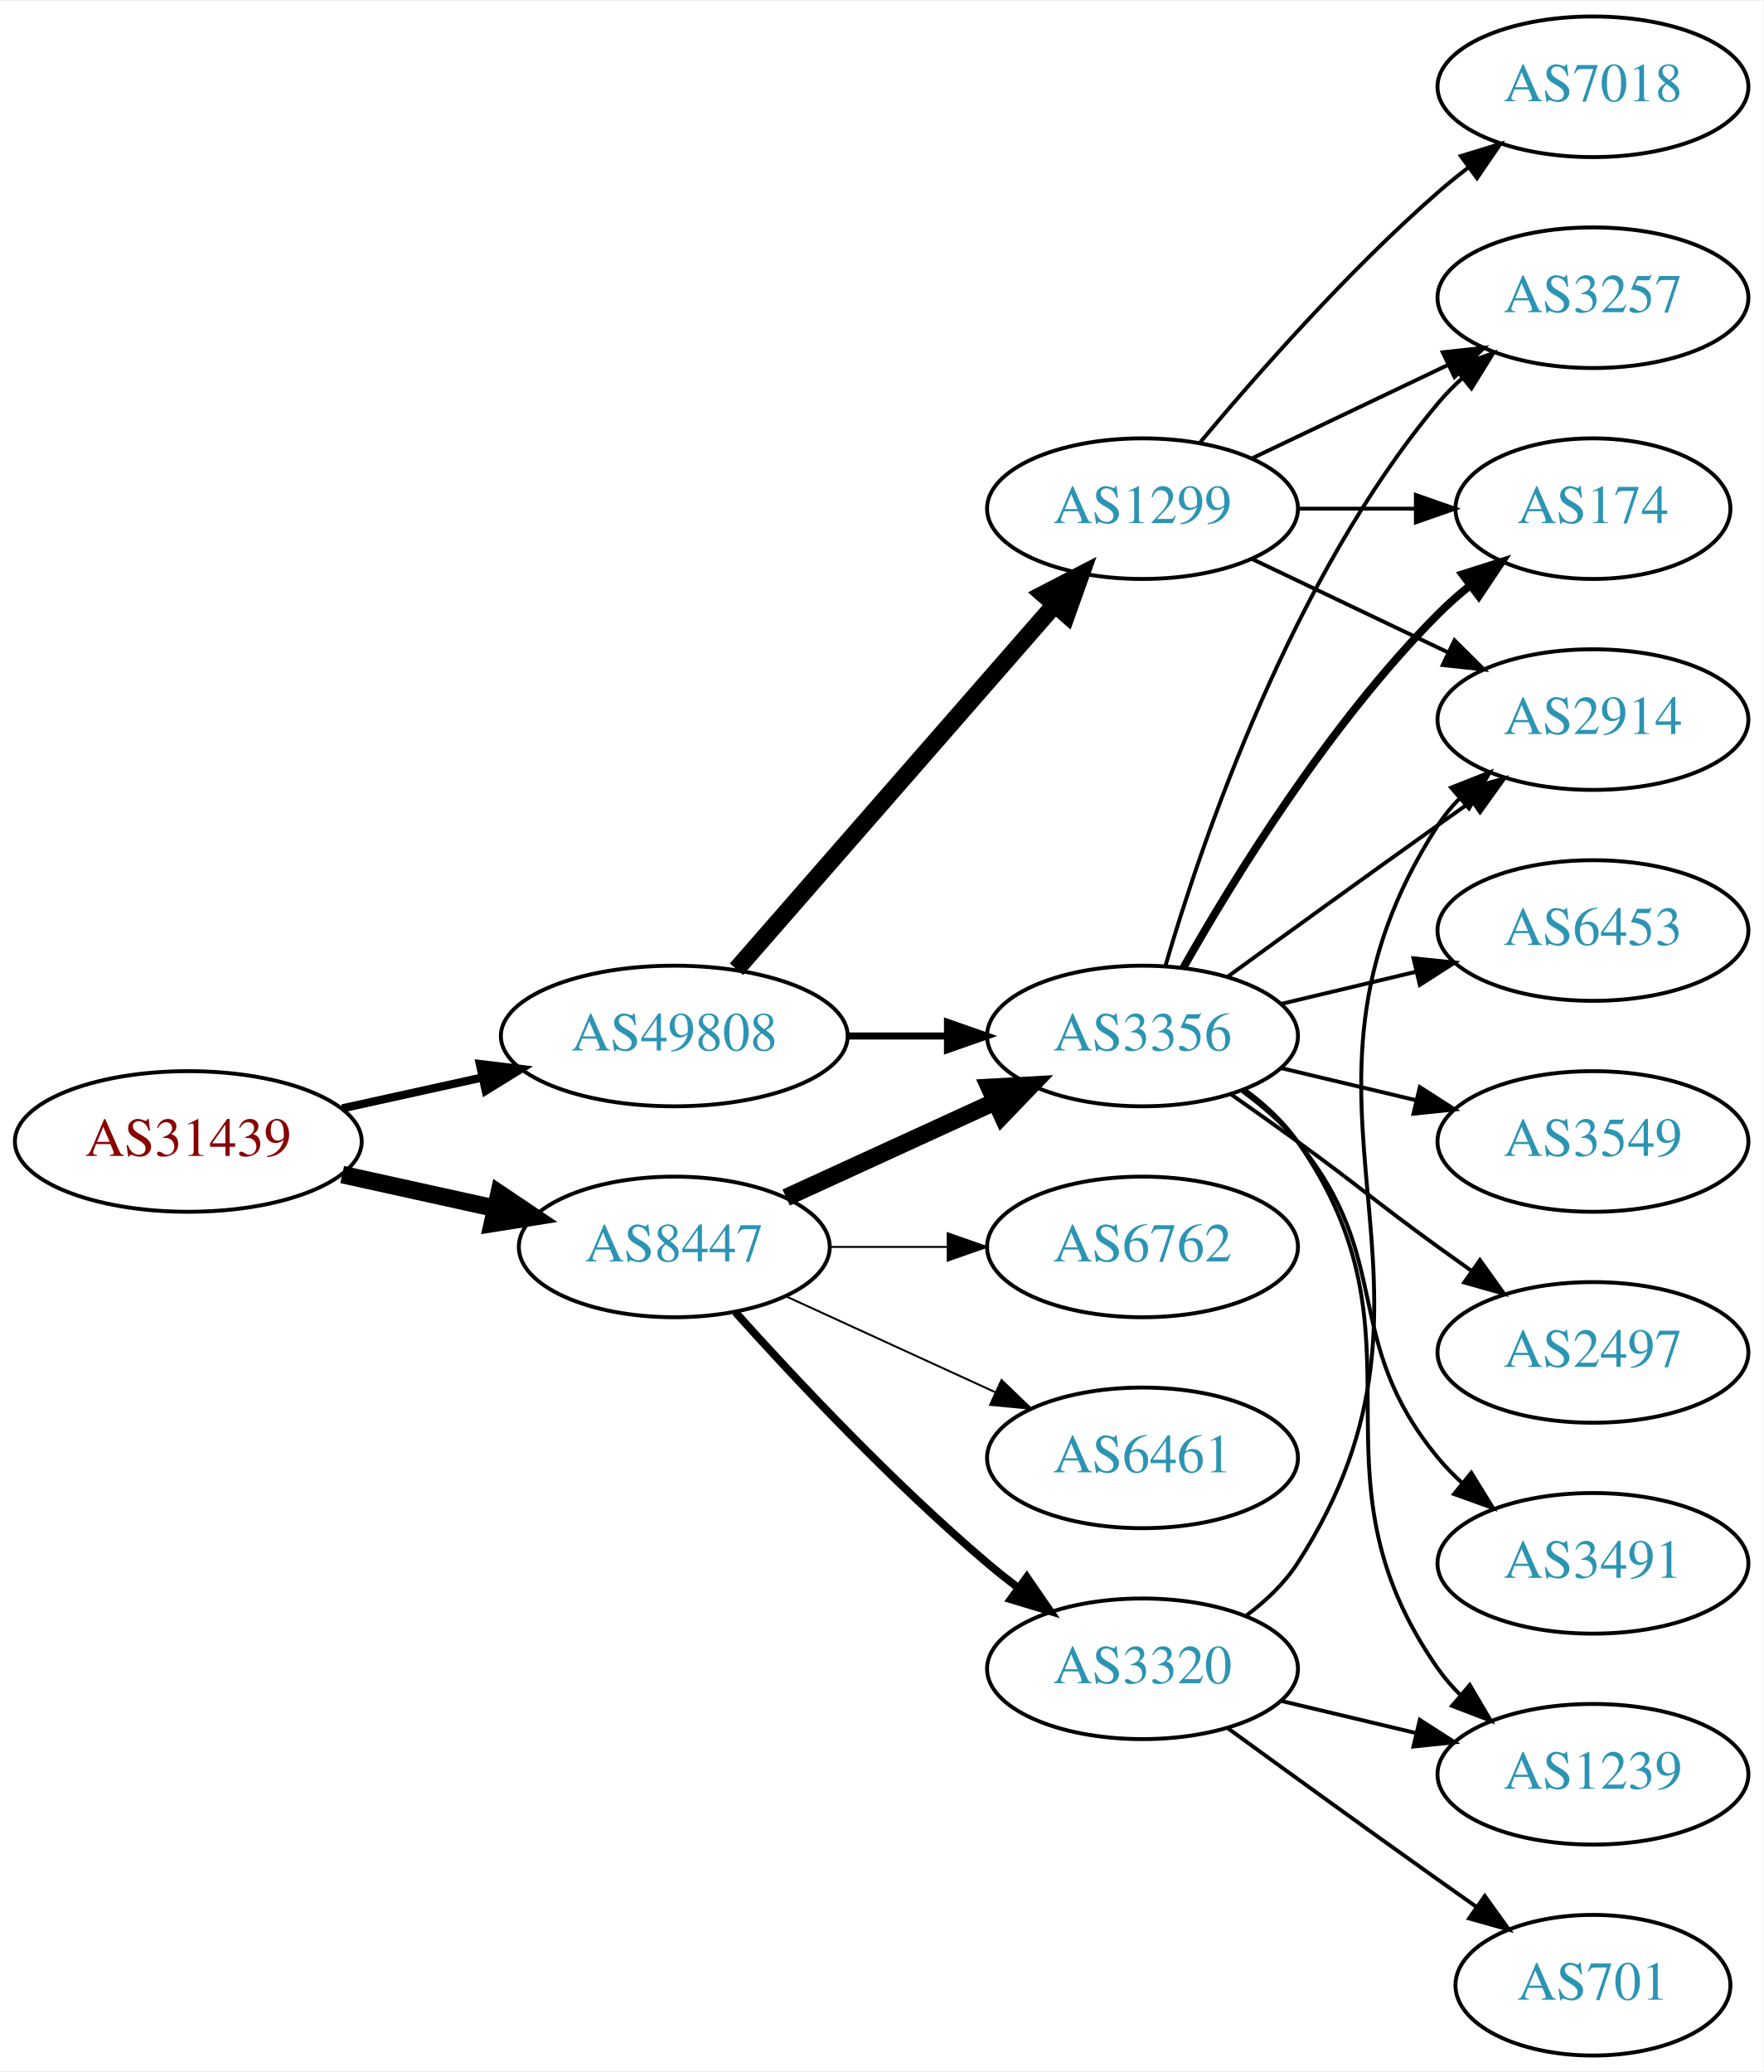
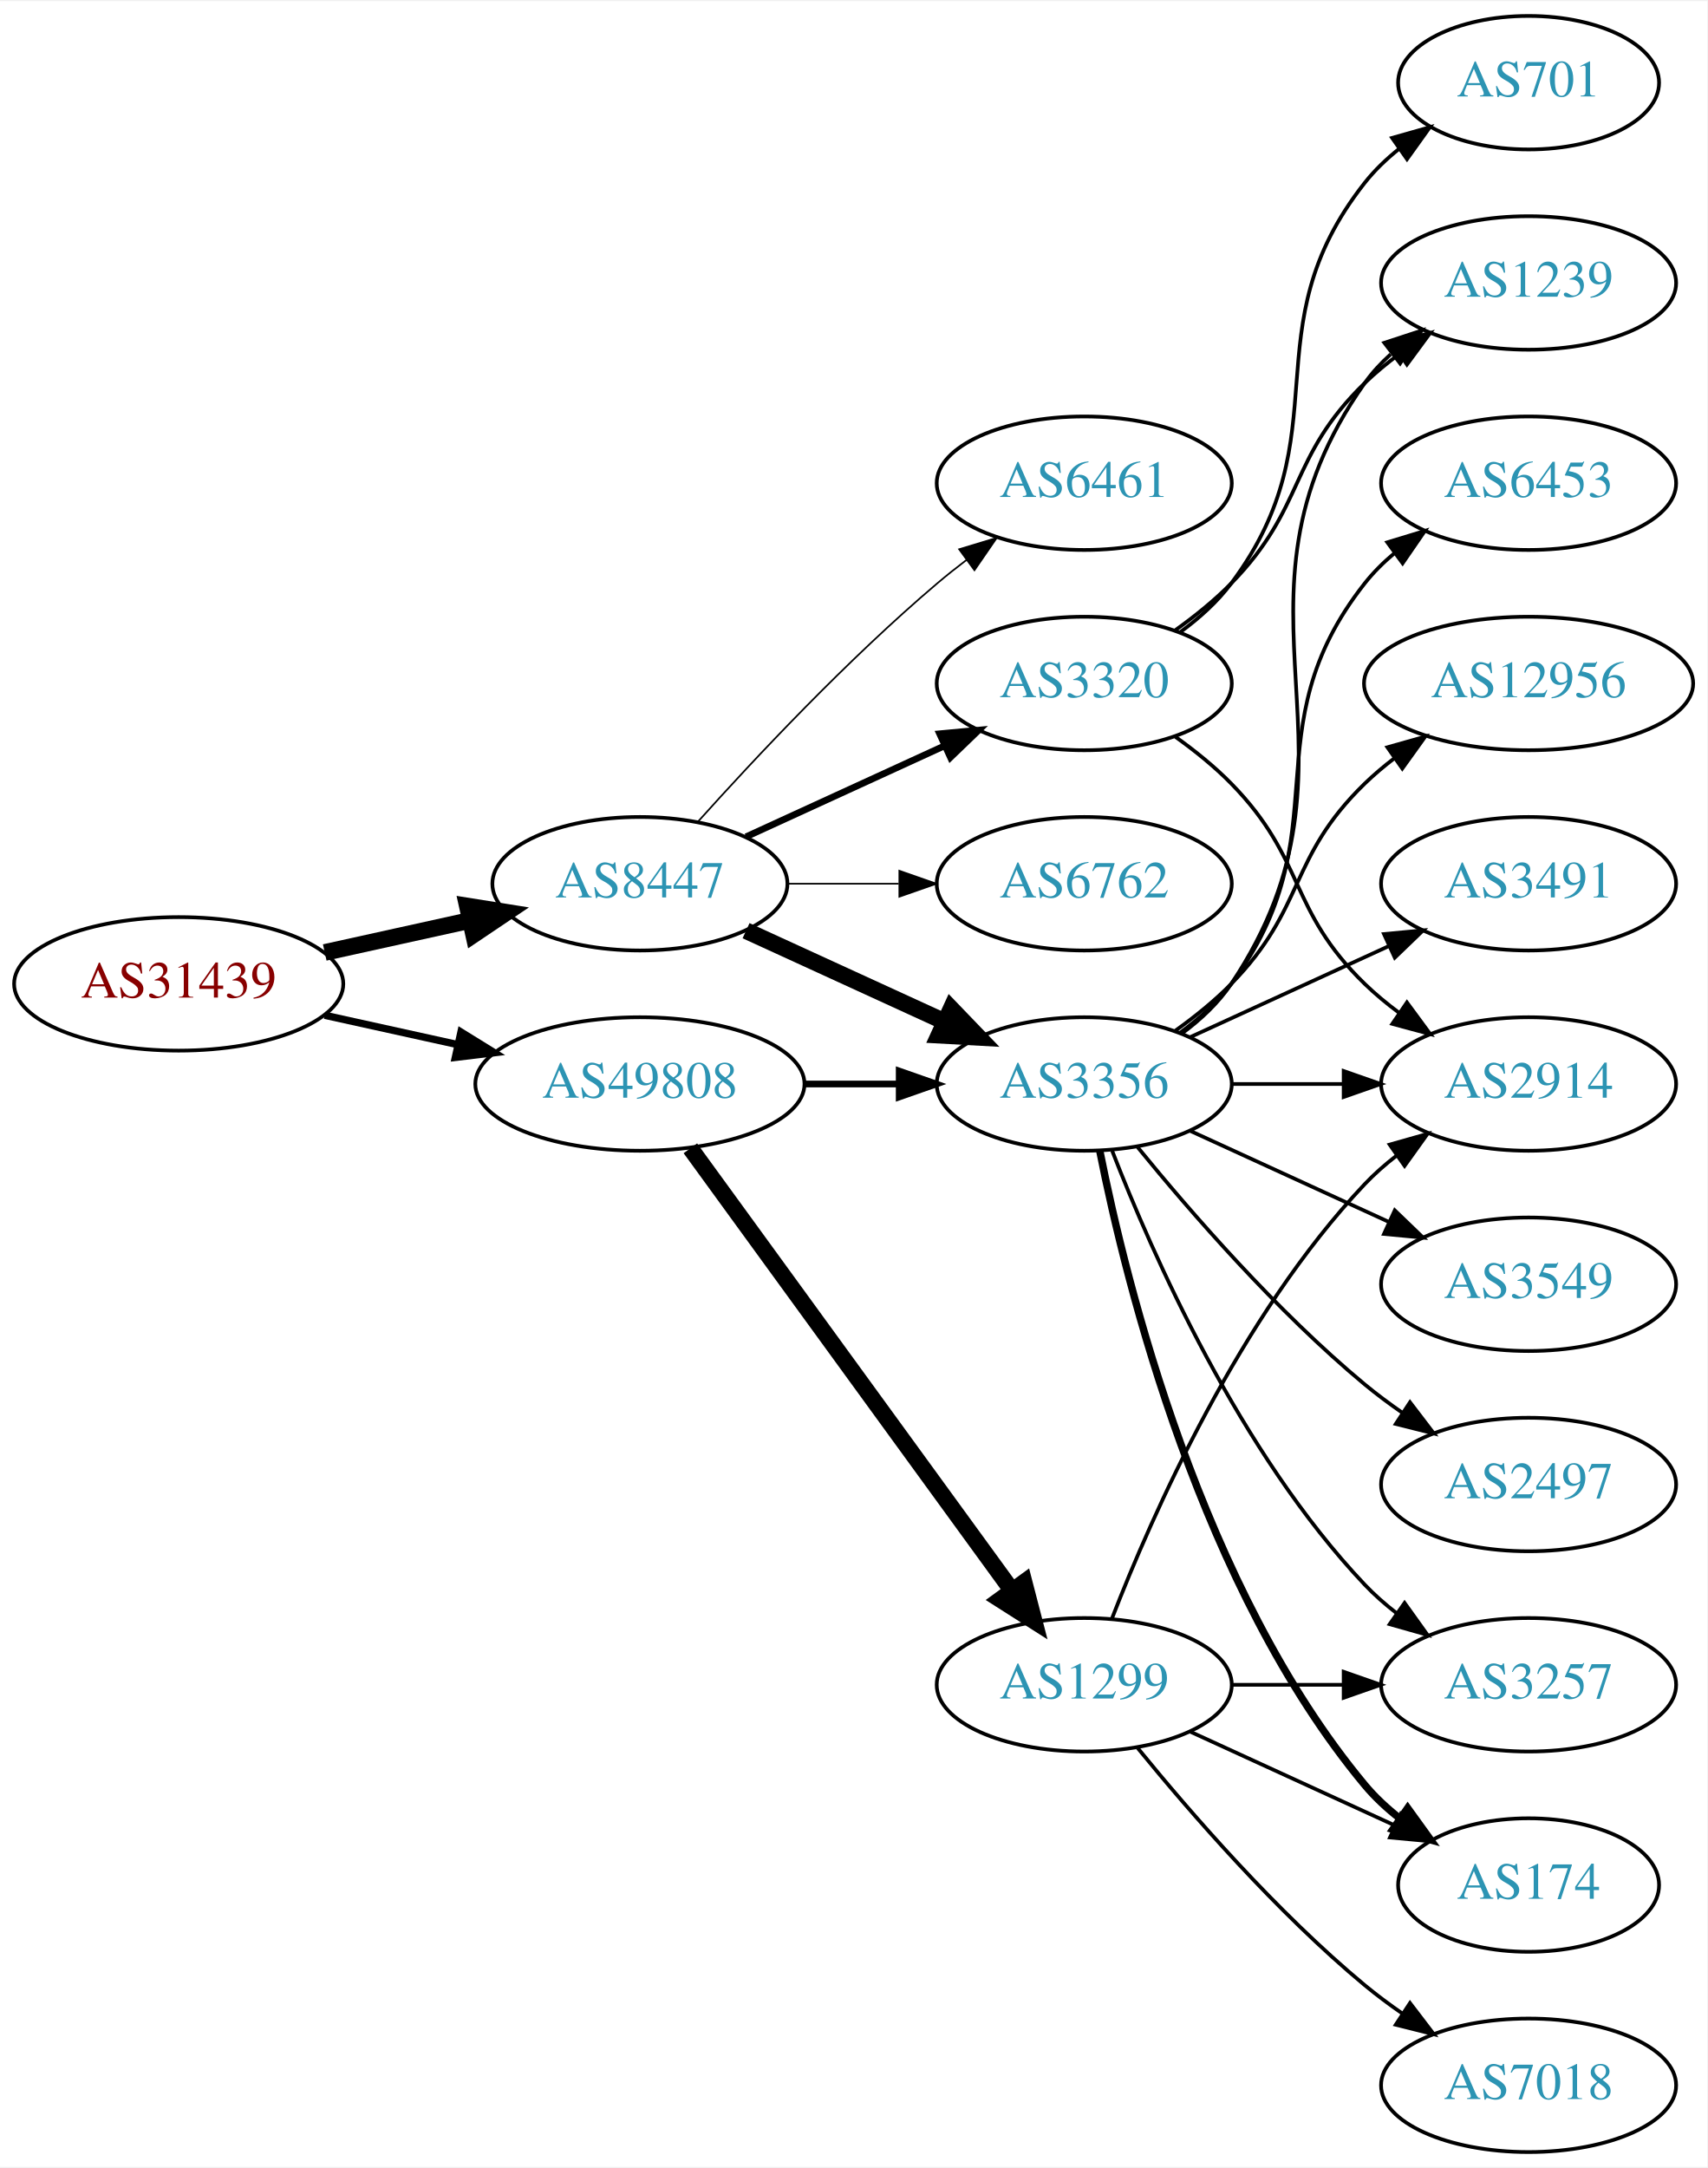
- <svg xmlns="http://www.w3.org/2000/svg" xmlns:xlink="http://www.w3.org/1999/xlink" width="451pt" height="530pt" viewBox="0.00 0.00 451.37 530.00">
-   <g id="graph0" class="graph" transform="scale(1 1) rotate(0) translate(4 526)">
-     <polygon fill="white" stroke="none" points="-4,4 -4,-526 447.37,-526 447.37,4 -4,4" />
+ <svg xmlns="http://www.w3.org/2000/svg" xmlns:xlink="http://www.w3.org/1999/xlink" width="460pt" height="584pt" viewBox="0.00 0.00 460.47 584.00">
+   <g id="graph0" class="graph" transform="scale(1 1) rotate(0) translate(4 580)">
+     <polygon fill="white" stroke="none" points="-4,4 -4,-580 456.469,-580 456.469,4 -4,4" />
    <g id="node1" class="node">
      <g id="a_node1">
        <a xlink:href="/asn/31439" xlink:title="AS31439 ~ OOe Tourismus Technologie GmbH [AT]">
-           <ellipse fill="#ffffff" stroke="black" cx="44.196" cy="-234" rx="44.393" ry="18" />
-           <text text-anchor="middle" x="44.196" y="-230.3" font-family="Times,serif" font-size="14.00" fill="#880000">AS31439</text>
+           <ellipse fill="#ffffff" stroke="black" cx="44.196" cy="-315" rx="44.393" ry="18" />
+           <text text-anchor="middle" x="44.196" y="-311.3" font-family="Times,serif" font-size="14.00" fill="#880000">AS31439</text>
        </a>
      </g>
    </g>
    <g id="node2" class="node">
      <g id="a_node2">
        <a xlink:href="/asn/8447" xlink:title="AS8447 ~ A1 Telekom Austria AG [AT]">
-           <ellipse fill="#ffffff" stroke="black" cx="168.588" cy="-207" rx="39.794" ry="18" />
-           <text text-anchor="middle" x="168.588" y="-203.3" font-family="Times,serif" font-size="14.00" fill="#2c94b3">AS8447</text>
+           <ellipse fill="#ffffff" stroke="black" cx="168.588" cy="-342" rx="39.794" ry="18" />
+           <text text-anchor="middle" x="168.588" y="-338.3" font-family="Times,serif" font-size="14.00" fill="#2c94b3">AS8447</text>
        </a>
      </g>
    </g>
    <g id="edge1" class="edge">
-       <path fill="none" stroke="black" stroke-width="4.5" d="M83.586,-225.531C95.977,-222.798 109.824,-219.743 122.644,-216.915" />
-       <polygon fill="black" stroke="black" stroke-width="4.5" points="123.742,-220.705 132.659,-214.705 122.045,-213.015 123.742,-220.705" />
+       <path fill="none" stroke="black" stroke-width="4.5" d="M83.586,-323.469C95.977,-326.202 109.824,-329.257 122.644,-332.085" />
+       <polygon fill="black" stroke="black" stroke-width="4.5" points="122.045,-335.985 132.659,-334.295 123.742,-328.295 122.045,-335.985" />
    </g>
    <g id="node3" class="node">
      <g id="a_node3">
        <a xlink:href="/asn/49808" xlink:title="AS49808 ~ POWERSPEED-AS [AT]">
-           <ellipse fill="#ffffff" stroke="black" cx="168.588" cy="-261" rx="44.393" ry="18" />
-           <text text-anchor="middle" x="168.588" y="-257.3" font-family="Times,serif" font-size="14.00" fill="#2c94b3">AS49808</text>
+           <ellipse fill="#ffffff" stroke="black" cx="168.588" cy="-288" rx="44.393" ry="18" />
+           <text text-anchor="middle" x="168.588" y="-284.3" font-family="Times,serif" font-size="14.00" fill="#2c94b3">AS49808</text>
        </a>
      </g>
    </g>
    <g id="edge2" class="edge">
-       <path fill="none" stroke="black" stroke-width="2.1" d="M83.586,-242.469C94.978,-244.982 107.6,-247.767 119.525,-250.397" />
-       <polygon fill="black" stroke="black" stroke-width="2.1" points="118.815,-253.825 129.335,-252.561 120.323,-246.989 118.815,-253.825" />
+       <path fill="none" stroke="black" stroke-width="1.969" d="M83.586,-306.531C94.978,-304.018 107.6,-301.233 119.525,-298.603" />
+       <polygon fill="black" stroke="black" stroke-width="1.969" points="120.323,-302.011 129.335,-296.439 118.815,-295.175 120.323,-302.011" />
    </g>
    <g id="node4" class="node">
      <g id="a_node4">
-         <a xlink:href="/asn/3356" xlink:title="AS3356 ~ Level 3 Parent, LLC [US]">
-           <ellipse fill="#ffffff" stroke="black" cx="288.431" cy="-261" rx="39.794" ry="18" />
-           <text text-anchor="middle" x="288.431" y="-257.3" font-family="Times,serif" font-size="14.00" fill="#2c94b3">AS3356</text>
+         <a xlink:href="/asn/6461" xlink:title="AS6461 ~ Zayo Bandwidth [US]">
+           <ellipse fill="#ffffff" stroke="black" cx="288.431" cy="-450" rx="39.794" ry="18" />
+           <text text-anchor="middle" x="288.431" y="-446.3" font-family="Times,serif" font-size="14.00" fill="#2c94b3">AS6461</text>
        </a>
      </g>
    </g>
    <g id="edge3" class="edge">
-       <path fill="none" stroke="black" stroke-width="4.5" d="M197.217,-219.661C213.174,-226.973 233.445,-236.261 250.727,-244.181" />
-       <polygon fill="black" stroke="black" stroke-width="4.5" points="249.244,-247.832 259.975,-248.419 252.524,-240.673 249.244,-247.832" />
+       <path fill="none" stroke="black" stroke-width="0.45" d="M184.234,-358.725C199.535,-375.765 224.632,-402.523 248.784,-423 251.281,-425.117 253.942,-427.232 256.653,-429.293" />
+       <polygon fill="black" stroke="black" stroke-width="0.45" points="254.69,-432.194 264.83,-435.266 258.819,-426.541 254.69,-432.194" />
    </g>
    <g id="node5" class="node">
      <g id="a_node5">
-         <a xlink:href="/asn/3320" xlink:title="AS3320 ~ DTAG [DE]">
-           <ellipse fill="#ffffff" stroke="black" cx="288.431" cy="-99" rx="39.794" ry="18" />
-           <text text-anchor="middle" x="288.431" y="-95.3" font-family="Times,serif" font-size="14.00" fill="#2c94b3">AS3320</text>
+         <a xlink:href="/asn/3356" xlink:title="AS3356 ~ Level 3 Parent, LLC [US]">
+           <ellipse fill="#ffffff" stroke="black" cx="288.431" cy="-288" rx="39.794" ry="18" />
+           <text text-anchor="middle" x="288.431" y="-284.3" font-family="Times,serif" font-size="14.00" fill="#2c94b3">AS3356</text>
        </a>
      </g>
    </g>
    <g id="edge4" class="edge">
-       <path fill="none" stroke="black" stroke-width="2" d="M184.234,-190.275C199.535,-173.235 224.632,-146.477 248.784,-126 251.281,-123.883 253.942,-121.768 256.653,-119.707" />
-       <polygon fill="black" stroke="black" stroke-width="2" points="258.819,-122.459 264.83,-113.734 254.69,-116.806 258.819,-122.459" />
+       <path fill="none" stroke="black" stroke-width="4.5" d="M197.217,-329.339C213.174,-322.027 233.445,-312.739 250.727,-304.819" />
+       <polygon fill="black" stroke="black" stroke-width="4.5" points="252.524,-308.327 259.975,-300.581 249.244,-301.168 252.524,-308.327" />
    </g>
    <g id="node6" class="node">
      <g id="a_node6">
-         <a xlink:href="/asn/6461" xlink:title="AS6461 ~ Zayo Bandwidth [US]">
-           <ellipse fill="#ffffff" stroke="black" cx="288.431" cy="-153" rx="39.794" ry="18" />
-           <text text-anchor="middle" x="288.431" y="-149.3" font-family="Times,serif" font-size="14.00" fill="#2c94b3">AS6461</text>
+         <a xlink:href="/asn/3320" xlink:title="AS3320 ~ DTAG [DE]">
+           <ellipse fill="#ffffff" stroke="black" cx="288.431" cy="-396" rx="39.794" ry="18" />
+           <text text-anchor="middle" x="288.431" y="-392.3" font-family="Times,serif" font-size="14.00" fill="#2c94b3">AS3320</text>
        </a>
      </g>
    </g>
    <g id="edge5" class="edge">
-       <path fill="none" stroke="black" stroke-width="0.5" d="M197.217,-194.339C213.174,-187.027 233.445,-177.739 250.727,-169.819" />
-       <polygon fill="black" stroke="black" stroke-width="0.5" points="252.342,-172.929 259.975,-165.581 249.426,-166.565 252.342,-172.929" />
+       <path fill="none" stroke="black" stroke-width="1.8" d="M197.217,-354.661C213.174,-361.973 233.445,-371.261 250.727,-379.181" />
+       <polygon fill="black" stroke="black" stroke-width="1.8" points="249.426,-382.435 259.975,-383.419 252.342,-376.071 249.426,-382.435" />
    </g>
    <g id="node7" class="node">
      <g id="a_node7">
        <a xlink:href="/asn/6762" xlink:title="AS6762 ~ TELECOM ITALIA SPARKLE S.p.A. [IT]">
-           <ellipse fill="#ffffff" stroke="black" cx="288.431" cy="-207" rx="39.794" ry="18" />
-           <text text-anchor="middle" x="288.431" y="-203.3" font-family="Times,serif" font-size="14.00" fill="#2c94b3">AS6762</text>
+           <ellipse fill="#ffffff" stroke="black" cx="288.431" cy="-342" rx="39.794" ry="18" />
+           <text text-anchor="middle" x="288.431" y="-338.3" font-family="Times,serif" font-size="14.00" fill="#2c94b3">AS6762</text>
        </a>
      </g>
    </g>
    <g id="edge6" class="edge">
-       <path fill="none" stroke="black" stroke-width="0.5" d="M208.501,-207C218.054,-207 228.404,-207 238.367,-207" />
-       <polygon fill="black" stroke="black" stroke-width="0.5" points="238.559,-210.5 248.559,-207 238.559,-203.5 238.559,-210.5" />
+       <path fill="none" stroke="black" stroke-width="0.45" d="M208.501,-342C218.054,-342 228.404,-342 238.367,-342" />
+       <polygon fill="black" stroke="black" stroke-width="0.45" points="238.559,-345.5 248.559,-342 238.559,-338.5 238.559,-345.5" />
    </g>
    <g id="edge19" class="edge">
-       <path fill="none" stroke="black" stroke-width="1.8" d="M212.799,-261C221.112,-261 229.875,-261 238.357,-261" />
-       <polygon fill="black" stroke="black" stroke-width="1.8" points="238.516,-264.5 248.516,-261 238.516,-257.5 238.516,-264.5" />
-     </g>
-     <g id="node17" class="node">
-       <g id="a_node17">
+       <path fill="none" stroke="black" stroke-width="1.8" d="M212.799,-288C221.112,-288 229.875,-288 238.357,-288" />
+       <polygon fill="black" stroke="black" stroke-width="1.8" points="238.516,-291.5 248.516,-288 238.516,-284.5 238.516,-291.5" />
+     </g>
+     <g id="node18" class="node">
+       <g id="a_node18">
        <a xlink:href="/asn/1299" xlink:title="AS1299 ~ Telia Carrier [EU]">
-           <ellipse fill="#ffffff" stroke="black" cx="288.431" cy="-396" rx="39.794" ry="18" />
-           <text text-anchor="middle" x="288.431" y="-392.3" font-family="Times,serif" font-size="14.00" fill="#2c94b3">AS1299</text>
-         </a>
-       </g>
-     </g>
-     <g id="edge18" class="edge">
-       <path fill="none" stroke="black" stroke-width="4.5" d="M184.513,-278.098C205.056,-301.631 242.175,-344.155 265.771,-371.187" />
-       <polygon fill="black" stroke="black" stroke-width="4.5" points="263.085,-374.097 272.627,-379.041 269.017,-368.918 263.085,-374.097" />
+           <ellipse fill="#ffffff" stroke="black" cx="288.431" cy="-126" rx="39.794" ry="18" />
+           <text text-anchor="middle" x="288.431" y="-122.3" font-family="Times,serif" font-size="14.00" fill="#2c94b3">AS1299</text>
+         </a>
+       </g>
+     </g>
+     <g id="edge20" class="edge">
+       <path fill="none" stroke="black" stroke-width="4.5" d="M182.199,-270.663C203.02,-242.04 244.683,-184.767 268.871,-151.514" />
+       <polygon fill="black" stroke="black" stroke-width="4.5" points="272.212,-153.615 274.91,-143.212 265.844,-148.983 272.212,-153.615" />
    </g>
    <g id="node8" class="node">
      <g id="a_node8">
-         <a xlink:href="/asn/3257" xlink:title="AS3257 ~ GTT [DE]">
-           <ellipse fill="#ffffff" stroke="black" cx="403.724" cy="-450" rx="39.794" ry="18" />
-           <text text-anchor="middle" x="403.724" y="-446.3" font-family="Times,serif" font-size="14.00" fill="#2c94b3">AS3257</text>
+         <a xlink:href="/asn/1239" xlink:title="AS1239 ~ Sprint [US]">
+           <ellipse fill="#ffffff" stroke="black" cx="408.273" cy="-504" rx="39.794" ry="18" />
+           <text text-anchor="middle" x="408.273" y="-500.3" font-family="Times,serif" font-size="14.00" fill="#2c94b3">AS1239</text>
        </a>
      </g>
    </g>
    <g id="edge7" class="edge">
-       <path fill="none" stroke="black" d="M294.305,-279.002C303.619,-310.844 326.435,-377.981 364.077,-423 365.948,-425.237 368.046,-427.374 370.272,-429.396" />
-       <polygon fill="black" stroke="black" points="368.216,-432.234 378.191,-435.804 372.619,-426.793 368.216,-432.234" />
+       <path fill="none" stroke="black" d="M314.75,-301.607C319.806,-305.351 324.617,-309.831 328.077,-315 369.102,-376.294 321.498,-416.775 364.077,-477 366.068,-479.816 368.455,-482.401 371.071,-484.76" />
+       <polygon fill="black" stroke="black" points="369.371,-487.865 379.44,-491.162 373.624,-482.306 369.371,-487.865" />
    </g>
    <g id="node9" class="node">
      <g id="a_node9">
        <a xlink:href="/asn/3549" xlink:title="AS3549 ~ Level 3 Parent, LLC [US]">
-           <ellipse fill="#ffffff" stroke="black" cx="403.724" cy="-234" rx="39.794" ry="18" />
-           <text text-anchor="middle" x="403.724" y="-230.3" font-family="Times,serif" font-size="14.00" fill="#2c94b3">AS3549</text>
+           <ellipse fill="#ffffff" stroke="black" cx="408.273" cy="-234" rx="39.794" ry="18" />
+           <text text-anchor="middle" x="408.273" y="-230.3" font-family="Times,serif" font-size="14.00" fill="#2c94b3">AS3549</text>
        </a>
      </g>
    </g>
    <g id="edge8" class="edge">
-       <path fill="none" stroke="black" d="M324.038,-252.752C334.909,-250.162 347.064,-247.265 358.506,-244.538" />
-       <polygon fill="black" stroke="black" points="359.412,-247.92 368.328,-242.197 357.789,-241.111 359.412,-247.92" />
+       <path fill="none" stroke="black" d="M317.06,-275.339C333.017,-268.027 353.287,-258.739 370.57,-250.819" />
+       <polygon fill="black" stroke="black" points="372.185,-253.929 379.818,-246.581 369.269,-247.565 372.185,-253.929" />
    </g>
    <g id="node10" class="node">
      <g id="a_node10">
-         <a xlink:href="/asn/1239" xlink:title="AS1239 ~ Sprint [US]">
-           <ellipse fill="#ffffff" stroke="black" cx="403.724" cy="-72" rx="39.794" ry="18" />
-           <text text-anchor="middle" x="403.724" y="-68.3" font-family="Times,serif" font-size="14.00" fill="#2c94b3">AS1239</text>
+         <a xlink:href="/asn/2497" xlink:title="AS2497 ~ Internet Initiative Japan Inc. [JP]">
+           <ellipse fill="#ffffff" stroke="black" cx="408.273" cy="-180" rx="39.794" ry="18" />
+           <text text-anchor="middle" x="408.273" y="-176.3" font-family="Times,serif" font-size="14.00" fill="#2c94b3">AS2497</text>
        </a>
      </g>
    </g>
    <g id="edge9" class="edge">
-       <path fill="none" stroke="black" d="M314.59,-247.284C319.654,-243.545 324.51,-239.096 328.077,-234 363.691,-183.131 328.464,-149.869 364.077,-99 365.75,-96.611 367.705,-94.365 369.832,-92.267" />
-       <polygon fill="black" stroke="black" points="372.196,-94.851 377.564,-85.716 367.672,-89.51 372.196,-94.851" />
+       <path fill="none" stroke="black" d="M302.85,-270.935C316.964,-253.625 340.379,-226.655 364.077,-207 367.294,-204.332 370.794,-201.73 374.365,-199.259" />
+       <polygon fill="black" stroke="black" points="376.288,-202.183 382.721,-193.764 372.442,-196.334 376.288,-202.183" />
    </g>
    <g id="node11" class="node">
      <g id="a_node11">
-         <a xlink:href="/asn/2497" xlink:title="AS2497 ~ Internet Initiative Japan Inc. [JP]">
-           <ellipse fill="#ffffff" stroke="black" cx="403.724" cy="-180" rx="39.794" ry="18" />
-           <text text-anchor="middle" x="403.724" y="-176.3" font-family="Times,serif" font-size="14.00" fill="#2c94b3">AS2497</text>
+         <a xlink:href="/asn/2914" xlink:title="AS2914 ~ NTT America, Inc. [US]">
+           <ellipse fill="#ffffff" stroke="black" cx="408.273" cy="-288" rx="39.794" ry="18" />
+           <text text-anchor="middle" x="408.273" y="-284.3" font-family="Times,serif" font-size="14.00" fill="#2c94b3">AS2914</text>
        </a>
      </g>
    </g>
    <g id="edge10" class="edge">
-       <path fill="none" stroke="black" d="M311.188,-245.991C316.722,-242.121 322.641,-237.936 328.077,-234 344.277,-222.271 347.877,-218.729 364.077,-207 366.88,-204.971 369.812,-202.875 372.752,-200.79" />
-       <polygon fill="black" stroke="black" points="374.803,-203.627 380.967,-195.009 370.775,-197.903 374.803,-203.627" />
+       <path fill="none" stroke="black" d="M328.343,-288C337.897,-288 348.246,-288 358.209,-288" />
+       <polygon fill="black" stroke="black" points="358.402,-291.5 368.402,-288 358.402,-284.5 358.402,-291.5" />
    </g>
    <g id="node12" class="node">
      <g id="a_node12">
-         <a xlink:href="/asn/3491" xlink:title="AS3491 ~ PCCW Global, Inc. [US]">
-           <ellipse fill="#ffffff" stroke="black" cx="403.724" cy="-126" rx="39.794" ry="18" />
-           <text text-anchor="middle" x="403.724" y="-122.3" font-family="Times,serif" font-size="14.00" fill="#2c94b3">AS3491</text>
+         <a xlink:href="/asn/3257" xlink:title="AS3257 ~ GTT [DE]">
+           <ellipse fill="#ffffff" stroke="black" cx="408.273" cy="-126" rx="39.794" ry="18" />
+           <text text-anchor="middle" x="408.273" y="-122.3" font-family="Times,serif" font-size="14.00" fill="#2c94b3">AS3257</text>
        </a>
      </g>
    </g>
    <g id="edge11" class="edge">
-       <path fill="none" stroke="black" d="M314.012,-246.844C319.106,-243.128 324.12,-238.799 328.077,-234 353.142,-203.606 339.013,-183.394 364.077,-153 365.932,-150.75 368.02,-148.604 370.238,-146.576" />
-       <polygon fill="black" stroke="black" points="372.587,-149.177 378.143,-140.156 368.174,-143.744 372.587,-149.177" />
+       <path fill="none" stroke="black" d="M295.954,-270.006C306.704,-242.272 330.362,-188.571 364.077,-153 366.663,-150.272 369.581,-147.706 372.649,-145.323" />
+       <polygon fill="black" stroke="black" points="374.827,-148.07 380.997,-139.457 370.803,-142.342 374.827,-148.07" />
    </g>
    <g id="node13" class="node">
      <g id="a_node13">
        <a xlink:href="/asn/6453" xlink:title="AS6453 ~ TATA COMMUNICATIONS (AMERICA) INC [US]">
-           <ellipse fill="#ffffff" stroke="black" cx="403.724" cy="-288" rx="39.794" ry="18" />
-           <text text-anchor="middle" x="403.724" y="-284.3" font-family="Times,serif" font-size="14.00" fill="#2c94b3">AS6453</text>
+           <ellipse fill="#ffffff" stroke="black" cx="408.273" cy="-450" rx="39.794" ry="18" />
+           <text text-anchor="middle" x="408.273" y="-446.3" font-family="Times,serif" font-size="14.00" fill="#2c94b3">AS6453</text>
        </a>
      </g>
    </g>
    <g id="edge12" class="edge">
-       <path fill="none" stroke="black" d="M324.038,-269.248C334.909,-271.838 347.064,-274.735 358.506,-277.462" />
-       <polygon fill="black" stroke="black" points="357.789,-280.889 368.328,-279.803 359.412,-274.08 357.789,-280.889" />
+       <path fill="none" stroke="black" d="M314.362,-301.882C319.438,-305.611 324.356,-310.016 328.077,-315 358.349,-355.542 332.779,-383.246 364.077,-423 366.402,-425.953 369.146,-428.67 372.105,-431.147" />
+       <polygon fill="black" stroke="black" points="370.165,-434.064 380.302,-437.145 374.298,-428.415 370.165,-434.064" />
    </g>
    <g id="node14" class="node">
      <g id="a_node14">
-         <a xlink:href="/asn/2914" xlink:title="AS2914 ~ NTT America, Inc. [US]">
-           <ellipse fill="#ffffff" stroke="black" cx="403.724" cy="-342" rx="39.794" ry="18" />
-           <text text-anchor="middle" x="403.724" y="-338.3" font-family="Times,serif" font-size="14.00" fill="#2c94b3">AS2914</text>
+         <a xlink:href="/asn/174" xlink:title="AS174 ~ Cogent Communications [US]">
+           <ellipse fill="#ffffff" stroke="black" cx="408.273" cy="-72" rx="35.194" ry="18" />
+           <text text-anchor="middle" x="408.273" y="-68.3" font-family="Times,serif" font-size="14.00" fill="#2c94b3">AS174</text>
        </a>
      </g>
    </g>
    <g id="edge13" class="edge">
-       <path fill="none" stroke="black" d="M310.279,-276.222C325.213,-287.091 345.827,-302.025 364.077,-315 366.898,-317.005 369.841,-319.085 372.789,-321.159" />
-       <polygon fill="black" stroke="black" points="370.816,-324.05 381.013,-326.926 374.835,-318.319 370.816,-324.05" />
+       <path fill="none" stroke="black" stroke-width="2" d="M292.629,-269.927C299.793,-233.859 320.067,-151.875 364.077,-99 366.814,-95.712 370.059,-92.702 373.522,-89.983" />
+       <polygon fill="black" stroke="black" stroke-width="2" points="375.659,-92.761 381.863,-84.173 371.658,-87.017 375.659,-92.761" />
    </g>
    <g id="node15" class="node">
      <g id="a_node15">
-         <a xlink:href="/asn/174" xlink:title="AS174 ~ Cogent Communications [US]">
-           <ellipse fill="#ffffff" stroke="black" cx="403.724" cy="-396" rx="35.194" ry="18" />
-           <text text-anchor="middle" x="403.724" y="-392.3" font-family="Times,serif" font-size="14.00" fill="#2c94b3">AS174</text>
+         <a xlink:href="/asn/12956" xlink:title="AS12956 ~ TELXIUS [ES]">
+           <ellipse fill="#ffffff" stroke="black" cx="408.273" cy="-396" rx="44.393" ry="18" />
+           <text text-anchor="middle" x="408.273" y="-392.3" font-family="Times,serif" font-size="14.00" fill="#2c94b3">AS12956</text>
        </a>
      </g>
    </g>
    <g id="edge14" class="edge">
-       <path fill="none" stroke="black" stroke-width="2" d="M298.891,-278.49C311.672,-301.096 336.105,-340.886 364.077,-369 366.578,-371.513 369.338,-373.949 372.199,-376.261" />
-       <polygon fill="black" stroke="black" stroke-width="2" points="370.298,-379.21 380.396,-382.413 374.5,-373.611 370.298,-379.21" />
-     </g>
-     <g id="edge17" class="edge">
-       <path fill="none" stroke="black" d="M324.038,-90.752C334.909,-88.162 347.064,-85.265 358.506,-82.538" />
-       <polygon fill="black" stroke="black" points="359.412,-85.92 368.328,-80.197 357.789,-79.111 359.412,-85.92" />
-     </g>
-     <g id="edge16" class="edge">
-       <path fill="none" stroke="black" d="M314.867,-112.53C319.917,-116.278 324.696,-120.779 328.077,-126 374.552,-197.778 317.602,-243.222 364.077,-315 365.662,-317.448 367.554,-319.737 369.637,-321.864" />
-       <polygon fill="black" stroke="black" points="367.431,-324.584 377.287,-328.47 372.006,-319.285 367.431,-324.584" />
+       <path fill="none" stroke="black" d="M313.025,-302.389C318.281,-306.148 323.613,-310.437 328.077,-315 348.25,-335.617 343.384,-348.906 364.077,-369 366.564,-371.414 369.301,-373.722 372.154,-375.9" />
+       <polygon fill="black" stroke="black" points="370.192,-378.798 380.39,-381.671 374.209,-373.066 370.192,-378.798" />
    </g>
    <g id="node16" class="node">
      <g id="a_node16">
+         <a xlink:href="/asn/3491" xlink:title="AS3491 ~ PCCW Global, Inc. [US]">
+           <ellipse fill="#ffffff" stroke="black" cx="408.273" cy="-342" rx="39.794" ry="18" />
+           <text text-anchor="middle" x="408.273" y="-338.3" font-family="Times,serif" font-size="14.00" fill="#2c94b3">AS3491</text>
+         </a>
+       </g>
+     </g>
+     <g id="edge15" class="edge">
+       <path fill="none" stroke="black" d="M317.06,-300.661C333.017,-307.973 353.287,-317.261 370.57,-325.181" />
+       <polygon fill="black" stroke="black" points="369.269,-328.435 379.818,-329.419 372.185,-322.071 369.269,-328.435" />
+     </g>
+     <g id="edge16" class="edge">
+       <path fill="none" stroke="black" d="M313.025,-410.389C318.281,-414.148 323.613,-418.437 328.077,-423 348.25,-443.617 343.384,-456.906 364.077,-477 366.922,-479.763 370.096,-482.386 373.396,-484.834" />
+       <polygon fill="black" stroke="black" points="371.513,-487.786 381.744,-490.538 375.462,-482.006 371.513,-487.786" />
+     </g>
+     <g id="edge17" class="edge">
+       <path fill="none" stroke="black" d="M313.025,-381.611C318.281,-377.852 323.613,-373.563 328.077,-369 348.25,-348.383 343.384,-335.094 364.077,-315 366.922,-312.237 370.096,-309.614 373.396,-307.166" />
+       <polygon fill="black" stroke="black" points="375.462,-309.994 381.744,-301.462 371.513,-304.214 375.462,-309.994" />
+     </g>
+     <g id="node17" class="node">
+       <g id="a_node17">
        <a xlink:href="/asn/701" xlink:title="AS701 ~ UUNET [US]">
-           <ellipse fill="#ffffff" stroke="black" cx="403.724" cy="-18" rx="35.194" ry="18" />
-           <text text-anchor="middle" x="403.724" y="-14.3" font-family="Times,serif" font-size="14.00" fill="#2c94b3">AS701</text>
-         </a>
-       </g>
-     </g>
-     <g id="edge15" class="edge">
-       <path fill="none" stroke="black" d="M310.279,-83.778C325.213,-72.909 345.827,-57.975 364.077,-45 367.288,-42.718 370.657,-40.339 374.011,-37.982" />
-       <polygon fill="black" stroke="black" points="376.039,-40.834 382.222,-32.23 372.023,-35.101 376.039,-40.834" />
+           <ellipse fill="#ffffff" stroke="black" cx="408.273" cy="-558" rx="35.194" ry="18" />
+           <text text-anchor="middle" x="408.273" y="-554.3" font-family="Times,serif" font-size="14.00" fill="#2c94b3">AS701</text>
+         </a>
+       </g>
+     </g>
+     <g id="edge18" class="edge">
+       <path fill="none" stroke="black" d="M314.362,-409.882C319.438,-413.611 324.356,-418.016 328.077,-423 358.349,-463.542 332.779,-491.246 364.077,-531 366.724,-534.361 369.912,-537.417 373.344,-540.161" />
+       <polygon fill="black" stroke="black" points="371.457,-543.113 381.651,-546 375.482,-537.386 371.457,-543.113" />
+     </g>
+     <g id="edge24" class="edge">
+       <path fill="none" stroke="black" d="M295.954,-143.994C306.704,-171.728 330.362,-225.429 364.077,-261 366.663,-263.728 369.581,-266.294 372.649,-268.677" />
+       <polygon fill="black" stroke="black" points="370.803,-271.658 380.997,-274.543 374.827,-265.93 370.803,-271.658" />
    </g>
    <g id="edge21" class="edge">
-       <path fill="none" stroke="black" d="M316.567,-408.934C331.561,-416.081 350.382,-425.052 366.605,-432.785" />
-       <polygon fill="black" stroke="black" points="365.276,-436.028 375.809,-437.171 368.288,-429.709 365.276,-436.028" />
+       <path fill="none" stroke="black" d="M328.343,-126C337.897,-126 348.246,-126 358.209,-126" />
+       <polygon fill="black" stroke="black" points="358.402,-129.5 368.402,-126 358.402,-122.5 358.402,-129.5" />
+     </g>
+     <g id="edge23" class="edge">
+       <path fill="none" stroke="black" d="M317.06,-113.339C333.476,-105.817 354.457,-96.202 372.054,-88.139" />
+       <polygon fill="black" stroke="black" points="373.799,-91.189 381.432,-83.842 370.883,-84.826 373.799,-91.189" />
+     </g>
+     <g id="node19" class="node">
+       <g id="a_node19">
+         <a xlink:href="/asn/7018" xlink:title="AS7018 ~ AT&amp;T Services, Inc. [US]">
+           <ellipse fill="#ffffff" stroke="black" cx="408.273" cy="-18" rx="39.794" ry="18" />
+           <text text-anchor="middle" x="408.273" y="-14.3" font-family="Times,serif" font-size="14.00" fill="#2c94b3">AS7018</text>
+         </a>
+       </g>
    </g>
    <g id="edge22" class="edge">
-       <path fill="none" stroke="black" d="M316.567,-383.066C331.561,-375.919 350.382,-366.948 366.605,-359.215" />
-       <polygon fill="black" stroke="black" points="368.288,-362.291 375.809,-354.829 365.276,-355.972 368.288,-362.291" />
-     </g>
-     <g id="edge20" class="edge">
-       <path fill="none" stroke="black" d="M328.103,-396C337.808,-396 348.299,-396 358.262,-396" />
-       <polygon fill="black" stroke="black" points="358.398,-399.5 368.398,-396 358.398,-392.5 358.398,-399.5" />
-     </g>
-     <g id="node18" class="node">
-       <g id="a_node18">
-         <a xlink:href="/asn/7018" xlink:title="AS7018 ~ AT&amp;T Services, Inc. [US]">
-           <ellipse fill="#ffffff" stroke="black" cx="403.724" cy="-504" rx="39.794" ry="18" />
-           <text text-anchor="middle" x="403.724" y="-500.3" font-family="Times,serif" font-size="14.00" fill="#2c94b3">AS7018</text>
-         </a>
-       </g>
-     </g>
-     <g id="edge23" class="edge">
-       <path fill="none" stroke="black" d="M303.061,-412.817C317.343,-429.929 340.89,-456.745 364.077,-477 366.543,-479.154 369.182,-481.294 371.879,-483.372" />
-       <polygon fill="black" stroke="black" points="369.904,-486.264 380.033,-489.37 374.052,-480.625 369.904,-486.264" />
+       <path fill="none" stroke="black" d="M302.85,-108.935C316.964,-91.625 340.379,-64.655 364.077,-45 367.294,-42.332 370.794,-39.73 374.365,-37.259" />
+       <polygon fill="black" stroke="black" points="376.288,-40.183 382.721,-31.764 372.442,-34.334 376.288,-40.183" />
    </g>
  </g>
</svg>
